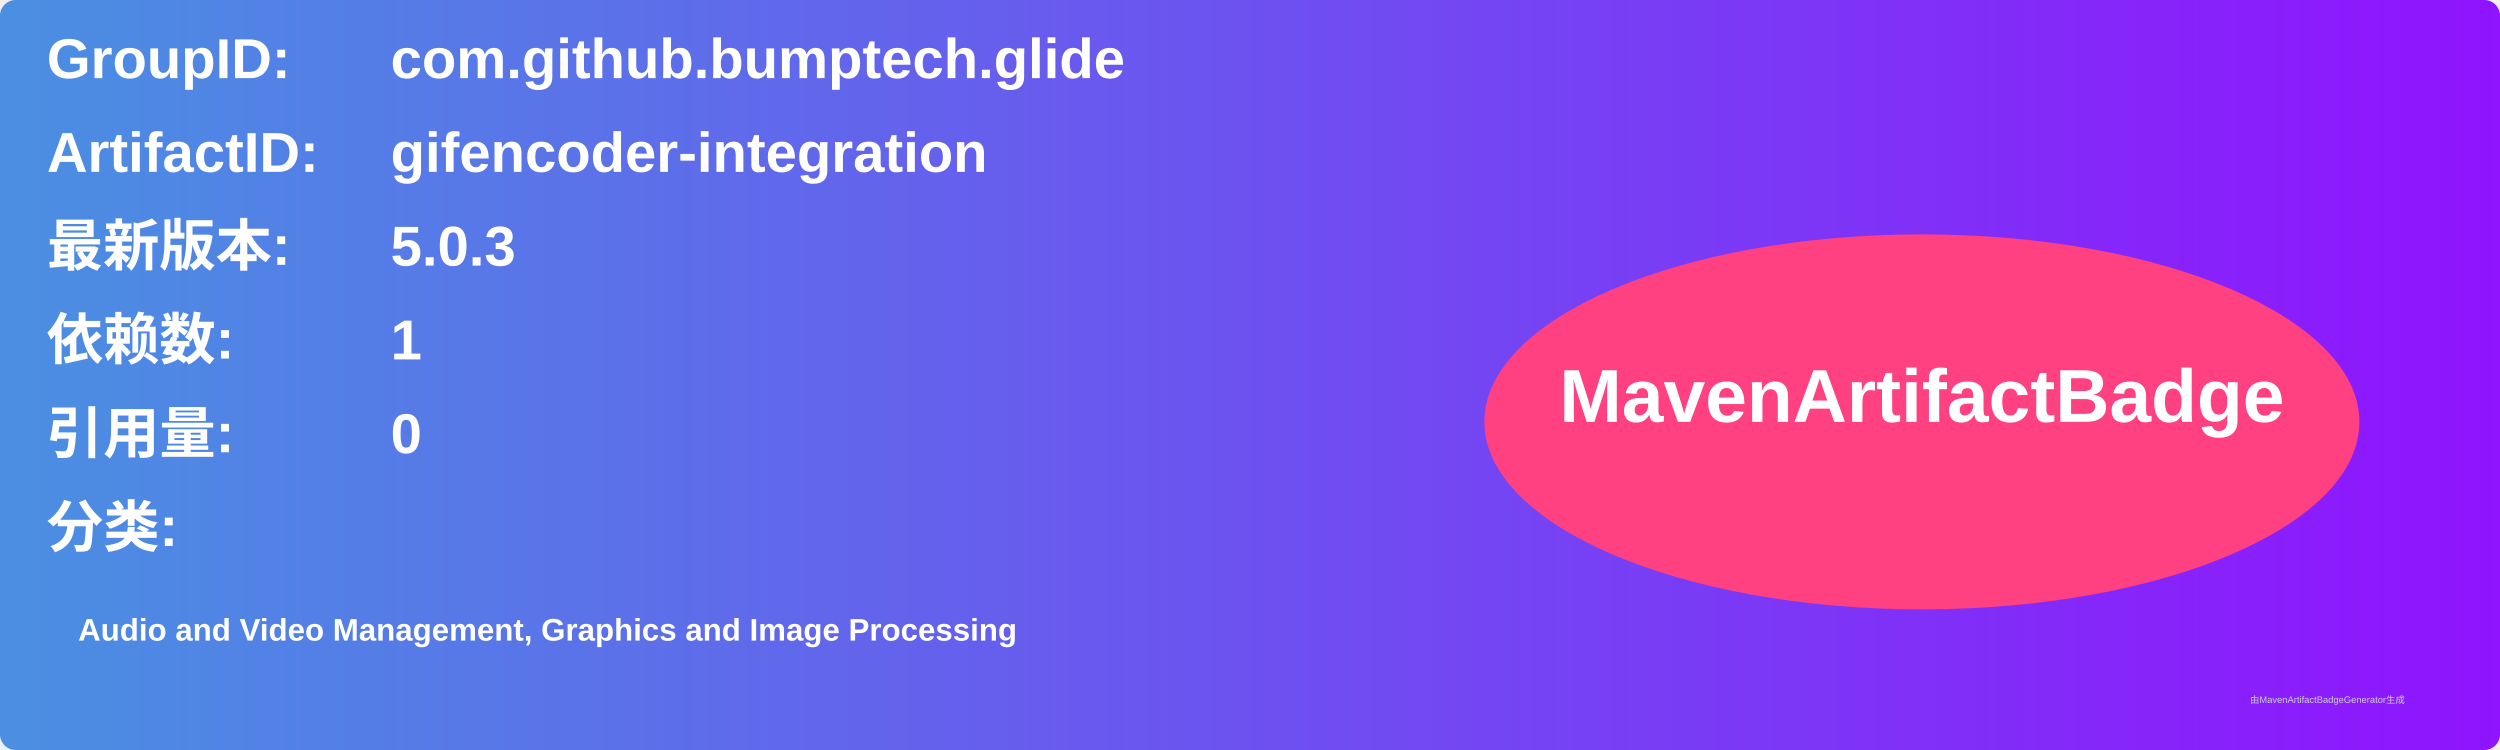
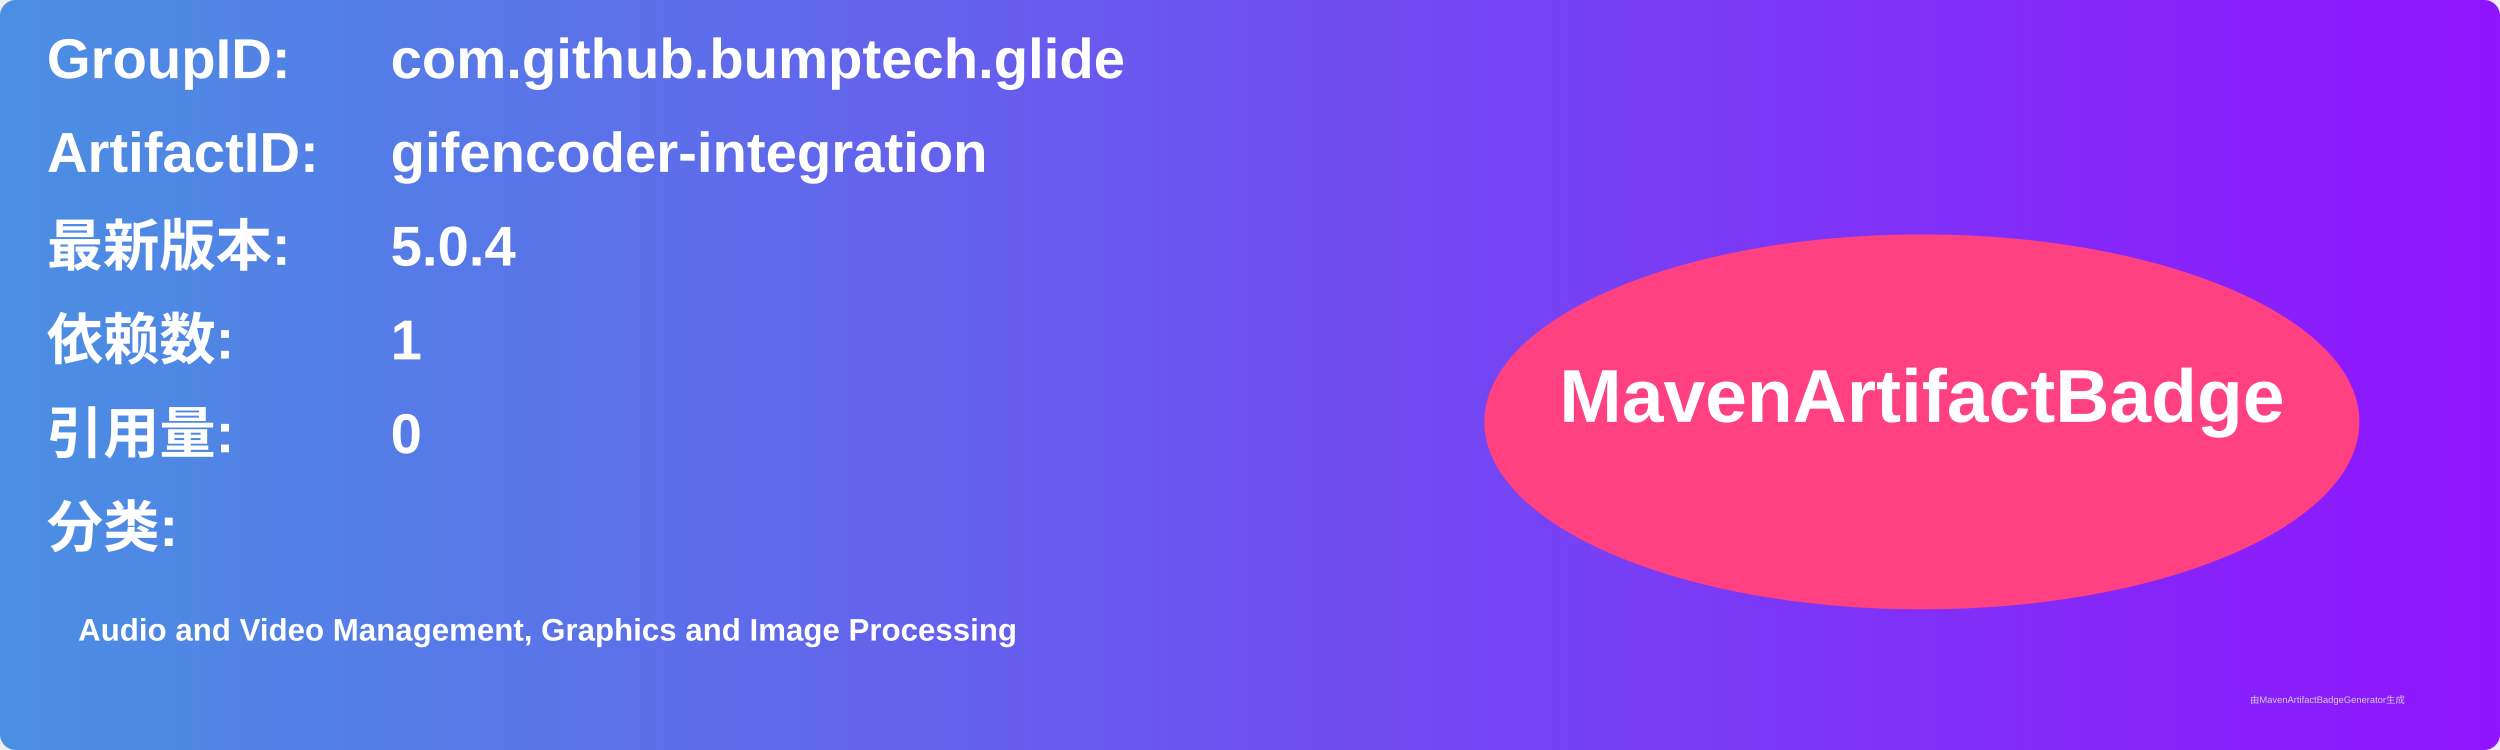
<svg xmlns="http://www.w3.org/2000/svg" width="800" height="240" viewBox="0 0 800 240">
  <linearGradient id="grad" x1="0%" y1="0%" x2="100%" y2="0%">
    <stop offset="0%" stop-color="#4a90e2" />
    <stop offset="100%" stop-color="#9013fe" />
  </linearGradient>
  <rect width="100%" height="100%" rx="5" ry="5" fill="url(#grad)" />
  <g transform="translate(15, 15)">
    <text x="0" y="10" font-family="Arial" font-size="18" fill="white" font-weight="bold" width="260">GroupID:</text>
    <text x="110" y="10" font-family="Arial" font-size="18" fill="white" font-weight="bold" width="460">com.github.bumptech.glide</text>
    <text x="0" y="40" font-family="Arial" font-size="18" fill="white" font-weight="bold" width="260">ArtifactID:</text>
    <text x="110" y="40" font-family="Arial" font-size="18" fill="white" font-weight="bold" width="460">gifencoder-integration</text>
    <text x="0" y="70" font-family="Arial" font-size="18" fill="white" font-weight="bold">最新版本:</text>
    <text x="110" y="70" font-family="Arial" font-size="18" fill="white" font-weight="bold">
-       <tspan font-weight="bold">5.0.3</tspan>
+       <tspan font-weight="bold">5.0.4</tspan>
    </text>
    <text x="0" y="100" font-family="Arial" font-size="18" fill="white" font-weight="bold">依赖数: </text>
    <text x="110" y="100" font-family="Arial" font-size="18" fill="white">
      <tspan font-weight="bold">1</tspan>
    </text>
    <text x="0" y="130" font-family="Arial" font-size="18" fill="white" font-weight="bold">引用量: </text>
    <text x="110" y="130" font-family="Arial" font-size="18" fill="white">
      <tspan font-weight="bold">0</tspan>
    </text>
    <text x="0" y="160" font-family="Arial" font-size="18" fill="white" font-weight="bold">分类:</text>
    <text x="10" y="190" font-family="Arial" font-size="10" fill="white">
      <tspan font-weight="bold">Audio and Video Management, Graphics and Image Processing</tspan>
    </text>
    <ellipse cx="600" cy="120" rx="140" ry="60" fill="#ff4081" />
    <text x="600" y="120" text-anchor="middle" font-family="Arial" font-size="24" fill="white" font-weight="bold">MavenArtifactBadge</text>
  </g>
  <text x="720" y="225" font-family="Arial" font-size="3" fill="#d0d0d0">由MavenArtifactBadgeGenerator生成</text>
</svg>
